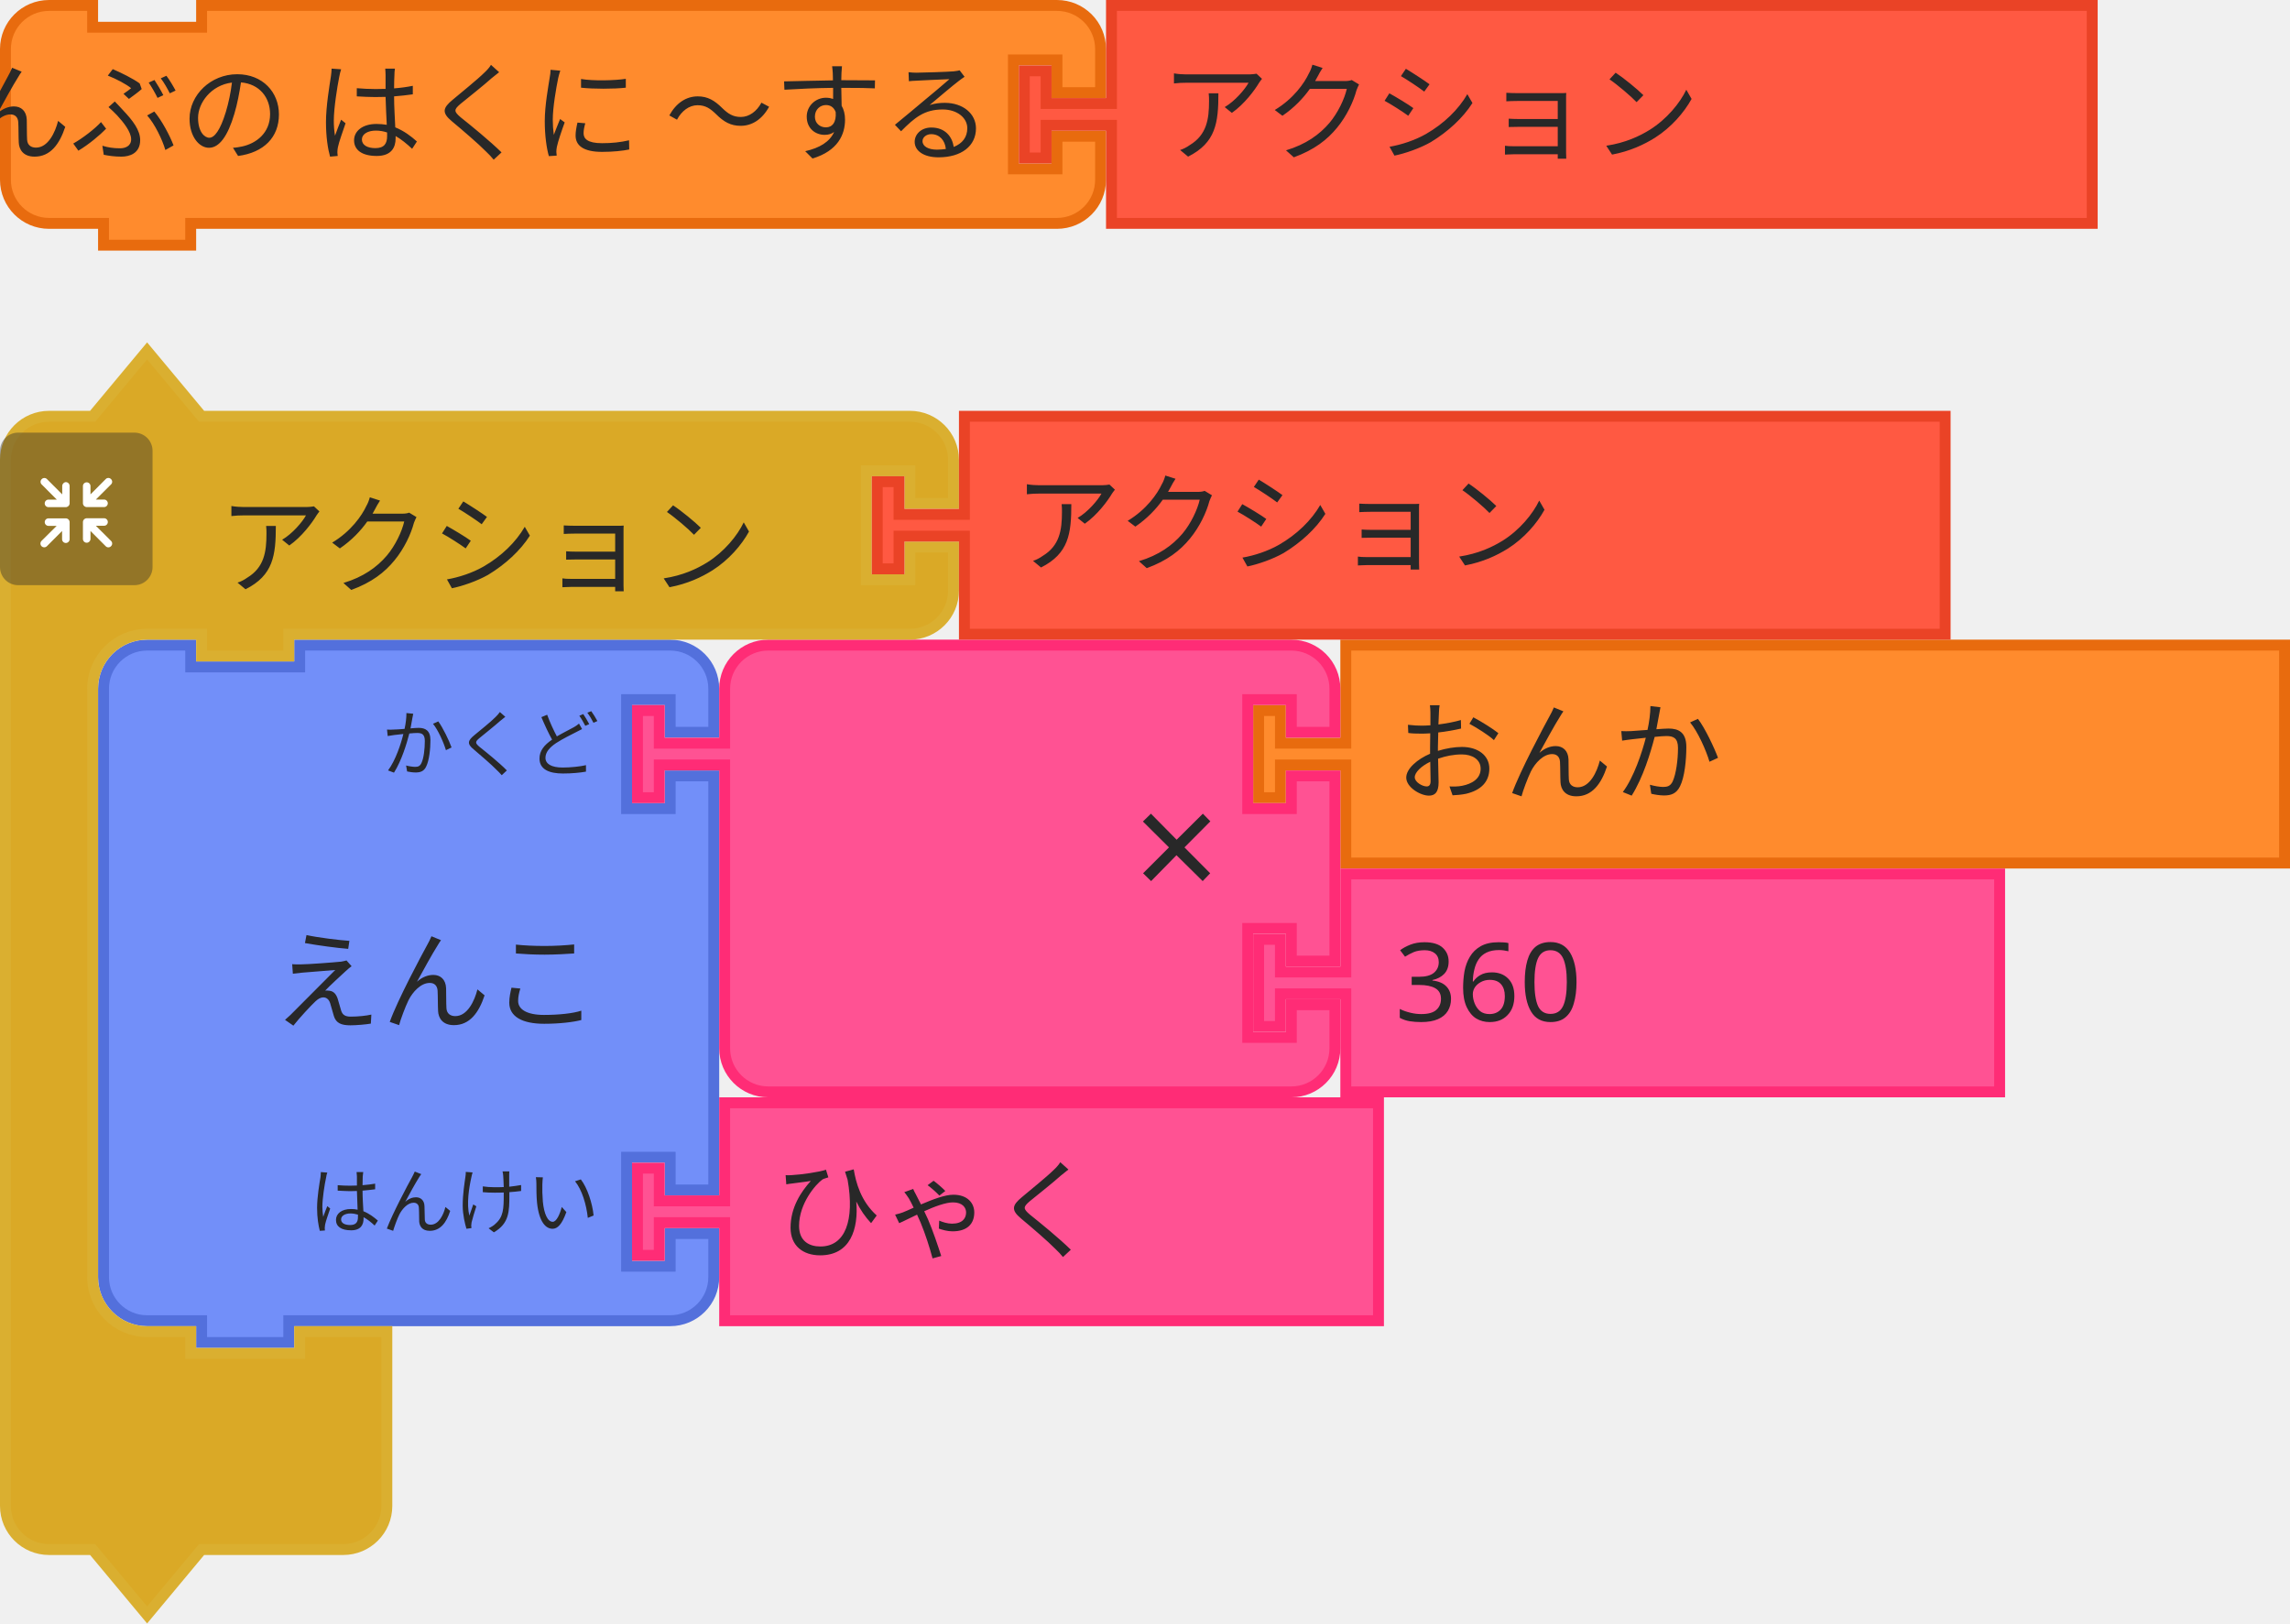
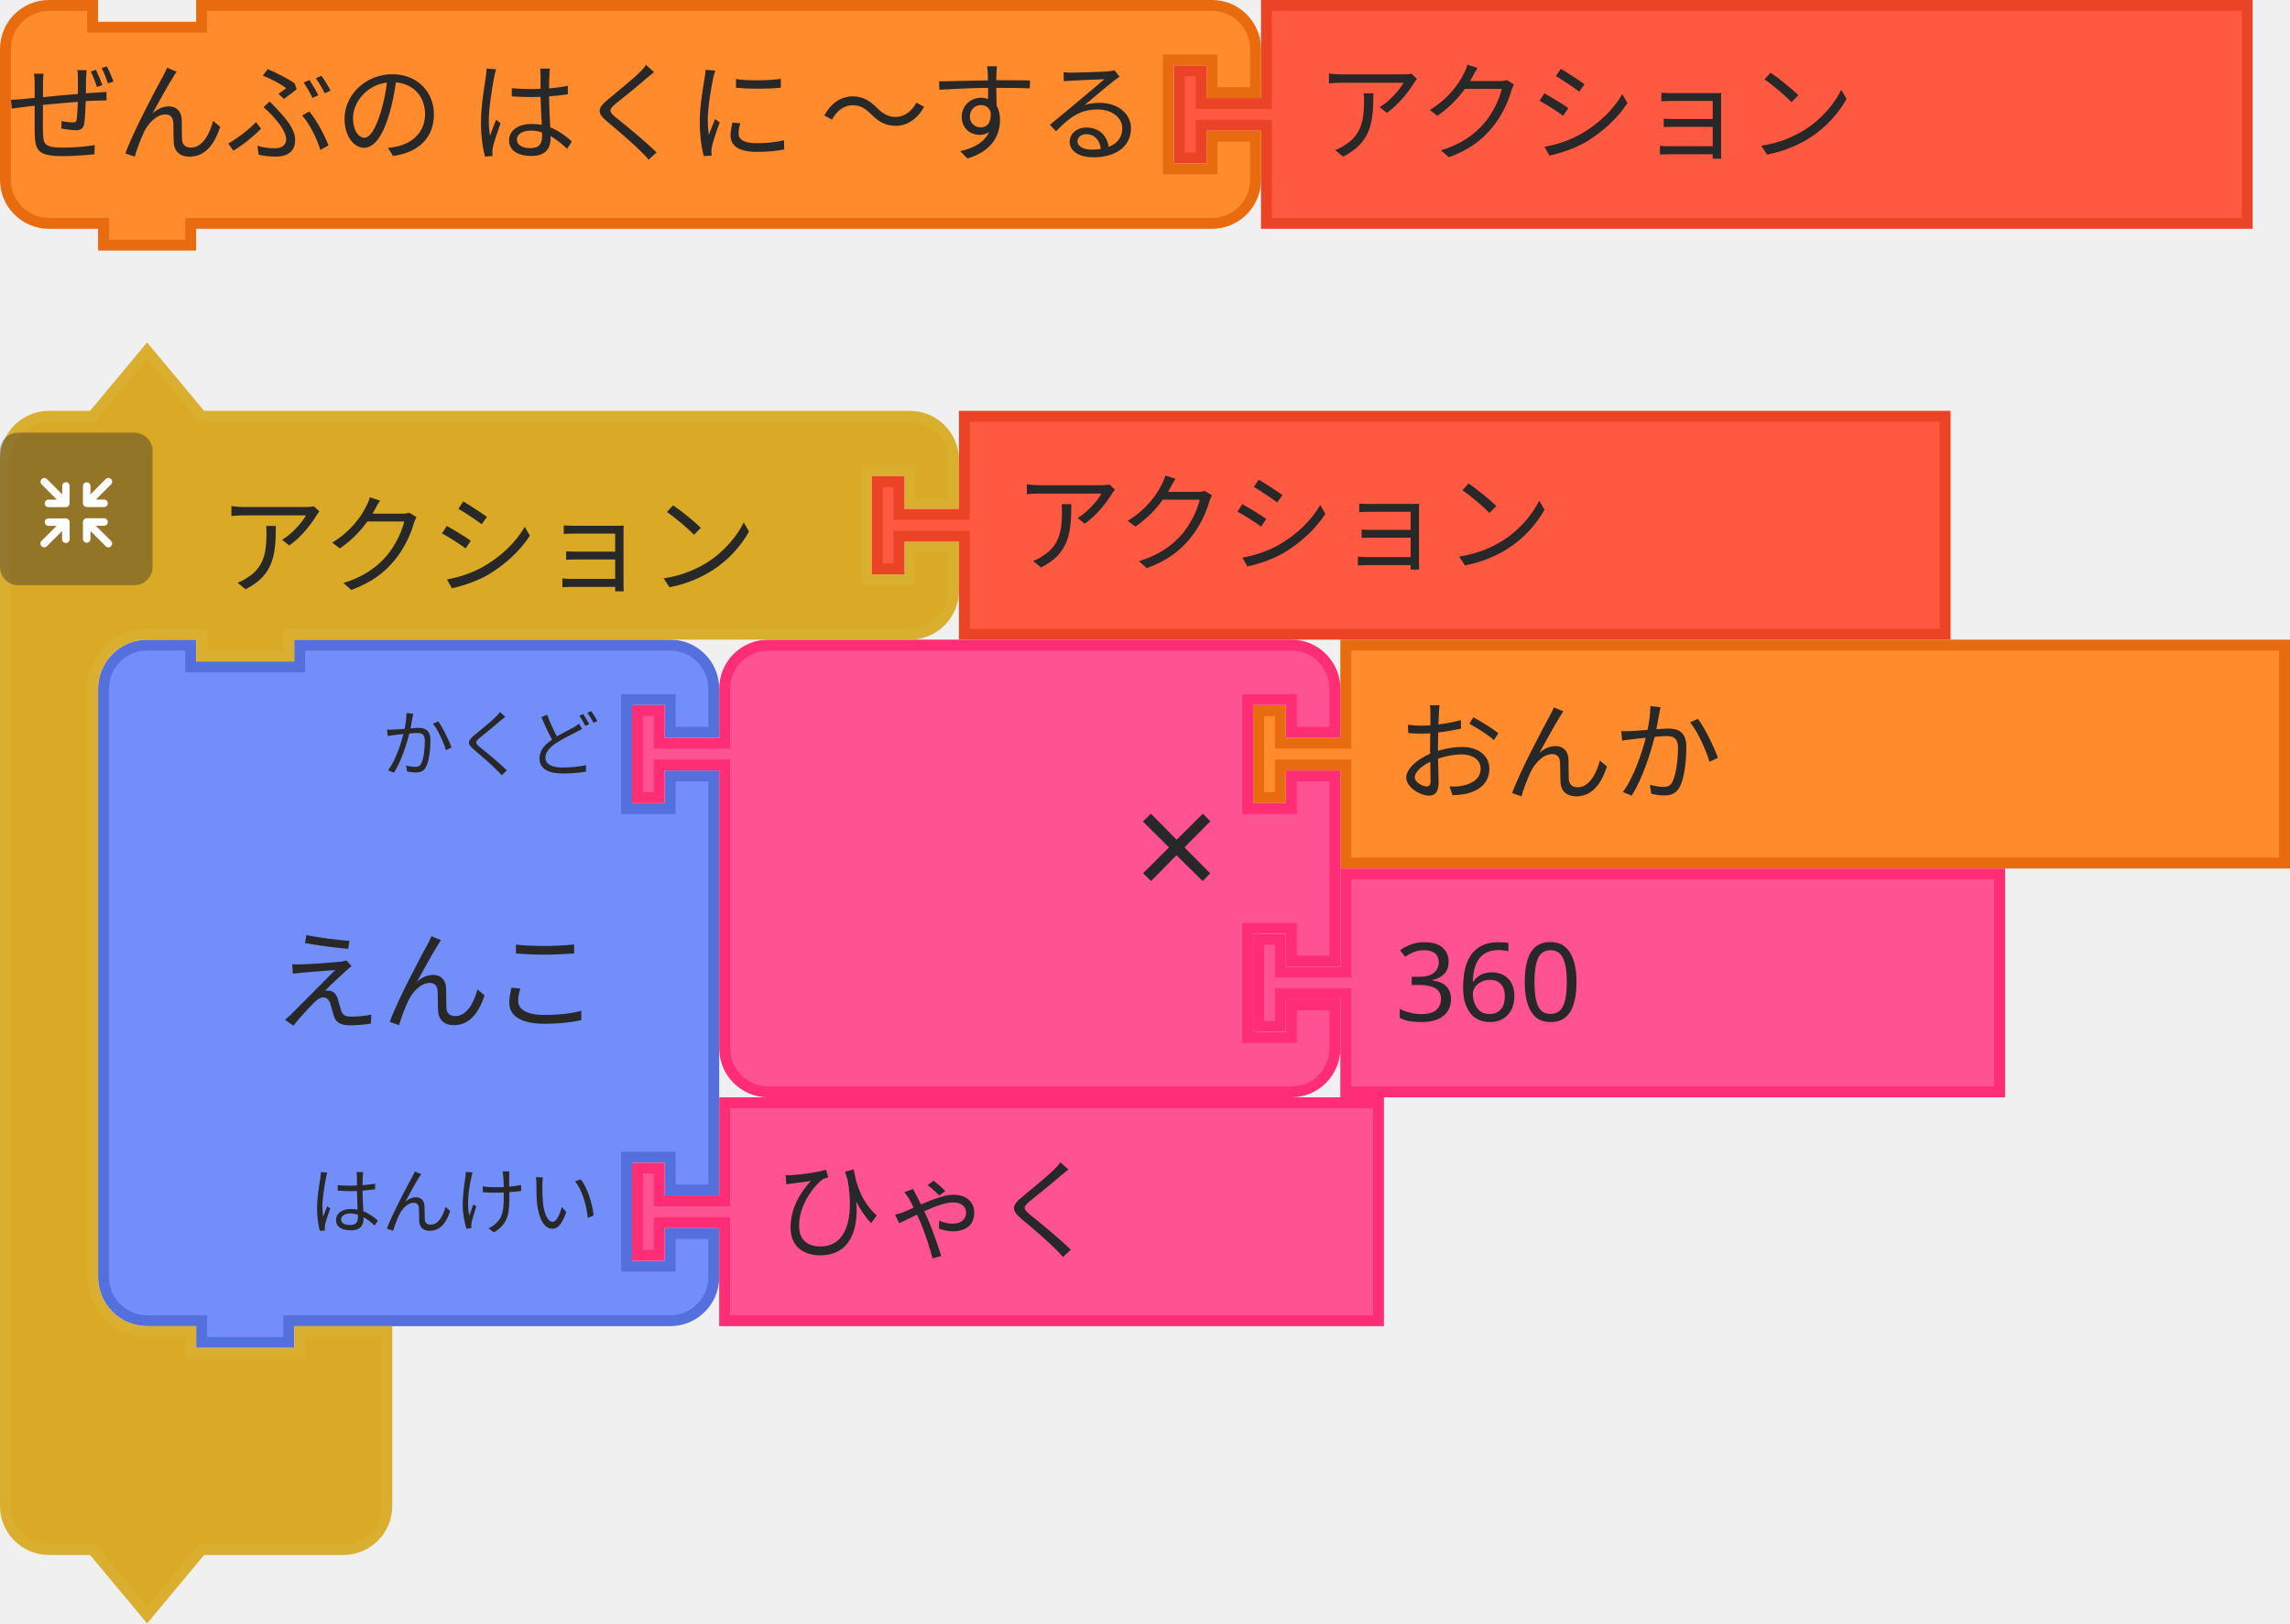
- <svg xmlns="http://www.w3.org/2000/svg" id="svg1870" version="1.1" viewBox="0 0 83.402 59.128" height="59.128mm" width="83.402mm">
+ <svg xmlns="http://www.w3.org/2000/svg" width="83.402mm" height="59.128mm" viewBox="0 0 83.402 59.128" version="1.1" id="svg1870">
  <defs id="defs1864" />
-   <g transform="translate(5.97007,-151.1434)" id="layer1">
-     <g transform="translate(-119.7608,-0.4526393)" id="g3692">
-       <g transform="matrix(0.2645833,0,0,0.2645833,117.3627,174.8939)" id="g258">
-         <g transform="scale(1.5)" id="g256">
-           <path d="m 0.5,8.5 v -4 a 4,4 90 0 1 4,-4 h 4 v 2 h 10 v -2 h 30 4 a 4,4 90 0 1 4,4 v 4 h -4 v -3 h -4 v 10 h 4 v -3 h 4 v 21 17 h -4 v -3 h -4 v 10 h 4 v -3 h 4 v 4 a 4,4 90 0 1 -4,4 h -4 -30 -1 v 2 h -8 v -2 h -1 -4 a 4,4 90 0 1 -4,-4 v -4 -21 -21 z" style="fill:#728ff9;fill-opacity:1;stroke:#5370dc;stroke-width:1;stroke-linecap:round;stroke-opacity:1" id="path242" />
-           <text style="font-size:10px;font-family:sans-serif;text-anchor:end;fill:#282828" id="text246">
-             <tspan x="46" y="35" id="tspan244">えんこ</tspan>
+   <g transform="translate(-113.7908,-151.596)" id="g3692">
+     <g transform="matrix(0.2645833,0,0,0.2645833,117.3627,174.8939)" id="g258">
+       <g transform="scale(1.5,1.5)" id="g256">
+         <path d="m 0.5,8.5 0,-4 a 4,4 90 0 1 4,-4 l 4,0 0,2 10,0 0,-2 30,0 4,0 a 4,4 90 0 1 4,4 l 0,4 -4,0 0,-3 -4,0 0,10 4,0 0,-3 4,0 0,21 0,17 -4,0 0,-3 -4,0 0,10 4,0 0,-3 4,0 0,4 a 4,4 90 0 1 -4,4 l -4,0 -30,0 -1,0 0,2 -8,0 0,-2 -1,0 -4,0 a 4,4 90 0 1 -4,-4 l 0,-4 0,-21 0,-21 z" style="fill:#728ff9;fill-opacity:1;stroke:#5370dc;stroke-width:1;stroke-linecap:round;stroke-opacity:1" id="path242" />
+         <text style="font-size:10px;font-family:sans-serif;text-anchor:end;fill:#282828" id="text246">
+           <tspan x="46" y="35" id="tspan244">えんこ</tspan>
+         </text>
+         <text style="font-size:6.667px;font-family:sans-serif;text-anchor:end;fill:#282828" id="text250">
+           <tspan x="46" y="12" id="tspan248">かくど</tspan>
+         </text>
+         <text style="font-size:6.667px;font-family:sans-serif;text-anchor:end;fill:#282828" id="text254">
+           <tspan x="46" y="54" id="tspan252">はんけい</tspan>
+         </text>
+       </g>
+     </g>
+     <g transform="matrix(0.2645833,0,0,0.2645833,136.8095,191.5626)" id="g268">
+       <g transform="scale(1.5,1.5)" id="g266">
+         <path d="m 8.5,0.5 60,0 0,20 -60,0 0,-8 0,-1 -6,0 0,3 -2,0 0,-8 2,0 0,3 6,0 0,-1 z" style="fill:#ff5293;fill-opacity:1;stroke:#ff2c76;stroke-width:1;stroke-linecap:round;stroke-opacity:1" id="path260" />
+         <text style="font-size:10px;font-family:sans-serif;text-anchor:start;fill:#282828" id="text264">
+           <tspan x="13" y="14" id="tspan262">ひゃく</tspan>
+         </text>
+       </g>
+     </g>
+     <g transform="matrix(0.2645833,0,0,0.2645833,159.4314,174.8939)" id="g278">
+       <g transform="scale(1.5,1.5)" id="g276">
+         <path d="m 8.5,0.5 86.147,0 0,20 -86.147,0 0,-8 0,-1 -6,0 0,3 -2,0 0,-8 2,0 0,3 6,0 0,-1 z" style="fill:#ff8b2d;fill-opacity:1;stroke:#e86b0e;stroke-width:1;stroke-linecap:round;stroke-opacity:1" id="path270" />
+         <text style="font-size:10px;font-family:sans-serif;text-anchor:start;fill:#282828" id="text274">
+           <tspan x="13" y="14" id="tspan272">おんか</tspan>
+         </text>
+       </g>
+     </g>
+     <g transform="matrix(0.2645833,0,0,0.2645833,136.8095,174.8939)" id="g296">
+       <g transform="scale(1.5,1.5)" id="g294">
+         <path d="m 8.5,8.5 0,-4 a 4,4 90 0 1 4,-4 l 4,0 10,0 30,0 4,0 a 4,4 90 0 1 4,4 l 0,4 -4,0 0,-3 -4,0 0,10 4,0 0,-3 4,0 0,17 -4,0 0,-3 -4,0 0,10 4,0 0,-3 4,0 0,4 a 4,4 90 0 1 -4,4 l -4,0 -30,0 -10,0 -4,0 a 4,4 90 0 1 -4,-4 l 0,-4 0,-21 0,-1 -6,0 0,3 -2,0 0,-8 2,0 0,3 6,0 z" style="fill:#ff5293;fill-opacity:1;stroke:#ff2c76;stroke-width:1;stroke-linecap:round;stroke-opacity:1" id="path280" />
+         <text style="font-size:14px;font-family:sans-serif;text-anchor:end;fill:#282828" id="text284">
+           <tspan x="54" y="24" id="tspan282">×</tspan>
+         </text>
+         <text style="font-size:9.333px;font-family:sans-serif;text-anchor:end;fill:#282828" id="text288">
+           <tspan x="54" y="12" id="tspan286" />
+         </text>
+         <text style="font-size:9.333px;font-family:sans-serif;text-anchor:end;fill:#282828" id="text292">
+           <tspan x="54" y="33" id="tspan290" />
+         </text>
+       </g>
+     </g>
+     <g transform="matrix(0.2645833,0,0,0.2645833,159.4314,183.2282)" id="g306">
+       <g transform="scale(1.5,1.5)" id="g304">
+         <path d="m 8.5,0.5 60,0 0,20 -60,0 0,-8 0,-1 -6,0 0,3 -2,0 0,-8 2,0 0,3 6,0 0,-1 z" style="fill:#ff5293;fill-opacity:1;stroke:#ff2c76;stroke-width:1;stroke-linecap:round;stroke-opacity:1" id="path298" />
+         <text style="font-size:10px;font-family:sans-serif;text-anchor:start;fill:#282828" id="text302">
+           <tspan x="13" y="14" id="tspan300">360</tspan>
+         </text>
+       </g>
+     </g>
+     <g transform="matrix(0.2645833,0,0,0.2645833,-204.2384,42.46991)" id="g340">
+       <g transform="translate(1202,460)" id="g320">
+         <g transform="scale(1.5,1.5)" id="g318">
+           <path d="m 0.5,14.5 0,-4 a 4,4 90 0 1 4,-4 l 4,0 5,-6 5,6 9,0 52,0 4,0 a 4,4 90 0 1 4,4 l 0,4 -4,0 0,-3 -4,0 0,10 4,0 0,-3 4,0 0,4 a 4,4 90 0 1 -4,4 l -4,0 -52,0 -1,0 0,2 -8,0 0,-2 -1,0 -4,0 a 5,5 90 0 0 -5,5 l 0,4 0,4 0,42 0,4 a 5,5 90 0 0 5,5 l 4,0 0,2 10,0 0,-2 8,0 0,6 0,6 0,4 a 4,4 90 0 1 -4,4 l -4,0 -9,0 -5,6 -5,-6 -4,0 a 4,4 90 0 1 -4,-4 l 0,-4 z" style="fill:#daa926;fill-opacity:1;stroke:#daaf30;stroke-width:1;stroke-linecap:round;stroke-opacity:1" id="path308" />
+           <text style="font-size:10px;font-family:sans-serif;text-anchor:start;fill:#282828" id="text312">
+             <tspan x="20" y="22" id="tspan310">アクション</tspan>
          </text>
-           <text style="font-size:6.667px;font-family:sans-serif;text-anchor:end;fill:#282828" id="text250">
-             <tspan x="46" y="12" id="tspan248">かくど</tspan>
-           </text>
-           <text style="font-size:6.667px;font-family:sans-serif;text-anchor:end;fill:#282828" id="text254">
-             <tspan x="46" y="54" id="tspan252">はんけい</tspan>
+           <text style="font-size:6.667px;font-family:sans-serif;text-anchor:end;fill:#282828" id="text316">
+             <tspan x="77" y="6" id="tspan314" />
          </text>
        </g>
      </g>
-       <g transform="matrix(0.2645833,0,0,0.2645833,136.8095,191.5626)" id="g268">
-         <g transform="scale(1.5)" id="g266">
-           <path d="m 8.5,0.5 h 60 v 20 h -60 v -8 -1 h -6 v 3 h -2 v -8 h 2 v 3 h 6 v -1 z" style="fill:#ff5293;fill-opacity:1;stroke:#ff2c76;stroke-width:1;stroke-linecap:round;stroke-opacity:1" id="path260" />
-           <text style="font-size:10px;font-family:sans-serif;text-anchor:start;fill:#282828" id="text264">
-             <tspan x="13" y="14" id="tspan262">ひゃく</tspan>
-           </text>
-         </g>
-       </g>
-       <g transform="matrix(0.2645833,0,0,0.2645833,159.4314,174.8939)" id="g278">
-         <g transform="scale(1.5)" id="g276">
-           <path d="m 8.5,0.5 h 86.147 v 20 H 8.5 v -8 -1 h -6 v 3 h -2 v -8 h 2 v 3 h 6 v -1 z" style="fill:#ff8b2d;fill-opacity:1;stroke:#e86b0e;stroke-width:1;stroke-linecap:round;stroke-opacity:1" id="path270" />
-           <text style="font-size:10px;font-family:sans-serif;text-anchor:start;fill:#282828" id="text274">
-             <tspan x="13" y="14" id="tspan272">おんか</tspan>
-           </text>
-         </g>
-       </g>
-       <g transform="matrix(0.2645833,0,0,0.2645833,136.8095,174.8939)" id="g296">
-         <g transform="scale(1.5)" id="g294">
-           <path d="m 8.5,8.5 v -4 a 4,4 90 0 1 4,-4 h 4 10 30 4 a 4,4 90 0 1 4,4 v 4 h -4 v -3 h -4 v 10 h 4 v -3 h 4 v 17 h -4 v -3 h -4 v 10 h 4 v -3 h 4 v 4 a 4,4 90 0 1 -4,4 h -4 -30 -10 -4 a 4,4 90 0 1 -4,-4 v -4 -21 -1 h -6 v 3 h -2 v -8 h 2 v 3 h 6 z" style="fill:#ff5293;fill-opacity:1;stroke:#ff2c76;stroke-width:1;stroke-linecap:round;stroke-opacity:1" id="path280" />
-           <text style="font-size:14px;font-family:sans-serif;text-anchor:end;fill:#282828" id="text284">
-             <tspan x="54" y="24" id="tspan282">×</tspan>
-           </text>
-           <text style="font-size:9.333px;font-family:sans-serif;text-anchor:end;fill:#282828" id="text288">
-             <tspan x="54" y="12" id="tspan286" />
-           </text>
-           <text style="font-size:9.333px;font-family:sans-serif;text-anchor:end;fill:#282828" id="text292">
-             <tspan x="54" y="33" id="tspan290" />
-           </text>
-         </g>
-       </g>
-       <g transform="matrix(0.2645833,0,0,0.2645833,159.4314,183.2282)" id="g306">
-         <g transform="scale(1.5)" id="g304">
-           <path d="m 8.5,0.5 h 60 v 20 h -60 v -8 -1 h -6 v 3 h -2 v -8 h 2 v 3 h 6 v -1 z" style="fill:#ff5293;fill-opacity:1;stroke:#ff2c76;stroke-width:1;stroke-linecap:round;stroke-opacity:1" id="path298" />
-           <text style="font-size:10px;font-family:sans-serif;text-anchor:start;fill:#282828" id="text302">
-             <tspan x="13" y="14" id="tspan300">360</tspan>
-           </text>
-         </g>
-       </g>
-       <g transform="matrix(0.2645833,0,0,0.2645833,-204.2384,42.46991)" id="g340">
-         <g transform="translate(1202,460)" id="g320">
-           <g transform="scale(1.5)" id="g318">
-             <path d="m 0.5,14.5 v -4 a 4,4 90 0 1 4,-4 h 4 l 5,-6 5,6 h 9 52 4 a 4,4 90 0 1 4,4 v 4 h -4 v -3 h -4 v 10 h 4 v -3 h 4 v 4 a 4,4 90 0 1 -4,4 h -4 -52 -1 v 2 h -8 v -2 h -1 -4 a 5,5 90 0 0 -5,5 v 4 4 42 4 a 5,5 90 0 0 5,5 h 4 v 2 h 10 v -2 h 8 v 6 6 4 a 4,4 90 0 1 -4,4 h -4 -9 l -5,6 -5,-6 h -4 a 4,4 90 0 1 -4,-4 v -4 z" style="fill:#daa926;fill-opacity:1;stroke:#daaf30;stroke-width:1;stroke-linecap:round;stroke-opacity:1" id="path308" />
-             <text style="font-size:10px;font-family:sans-serif;text-anchor:start;fill:#282828" id="text312">
-               <tspan x="20" y="22" id="tspan310">アクション</tspan>
-             </text>
-             <text style="font-size:6.667px;font-family:sans-serif;text-anchor:end;fill:#282828" id="text316">
-               <tspan x="77" y="6" id="tspan314" />
-             </text>
-           </g>
-         </g>
-         <g transform="matrix(0.5,0,0,0.5,1202,472)" id="g338">
-           <g style="isolation:isolate" id="g336">
-             <g id="g334" data-name="レイヤー 2">
-               <g id="g332">
-                 <rect y="0" x="0" width="42" height="42" rx="5" ry="5" style="opacity:0.4;mix-blend-mode:multiply;fill:#292929" id="rect322" />
-                 <path d="m 30.56,29.8 -4.17,-4.16 h 2.26 a 1.035,1.035 0 1 0 0,-2.07 h -4.71 a 1.08,1.08 0 0 0 -1.11,1 v 0 c 0,0 0,0 0,0.06 v 4.64 0 a 1.04,1.04 0 1 0 2.08,0 v -2.19 l 4.19,4.19 a 1,1 0 0 0 1.46,0 1,1 0 0 0 0,-1.47 z" style="fill:#ffffff" id="path324" />
-                 <path d="m 19.17,24.6 a 1.08,1.08 0 0 0 -1.11,-1 h -4.71 a 1.035,1.035 0 1 0 0,2.07 h 2.25 l -4.16,4.13 a 1.039,1.039 0 0 0 1.47,1.47 l 4.18,-4.19 v 2.26 a 1.04,1.04 0 1 0 2.08,0 V 24.7 c 0,0 0,0 0,-0.06 a 0.08,0.08 0 0 1 0,-0.04 z" style="fill:#ffffff" id="path326" />
-                 <path d="m 23.94,20.5 h 4.7 a 1.04,1.04 0 1 0 0,-2.08 h -2.25 l 4.17,-4.16 a 1,1 0 0 0 0,-1.47 1,1 0 0 0 -1.46,0 L 24.91,17 v -2.28 a 1.04,1.04 0 1 0 -2.08,0 v 4.64 a 0.43,0.43 0 0 0 0,0.05 v 0.05 a 1.09,1.09 0 0 0 1.11,1.04 z" style="fill:#ffffff" id="path328" />
-                 <path d="m 18.13,13.62 a 1.08,1.08 0 0 0 -1,1.09 V 17 l -4.18,-4.19 a 1,1 0 0 0 -1.47,0 1,1 0 0 0 0,1.46 l 4.16,4.17 h -2.29 a 1.04,1.04 0 1 0 0,2.08 h 4.71 a 1.09,1.09 0 0 0 1.11,-1 c 0,0 0,0 0,-0.06 v -4.75 a 1.07,1.07 0 0 0 -1.04,-1.09 z" style="fill:#ffffff" id="path330" />
-               </g>
+       <g transform="matrix(0.5,0,0,0.5,1202,472)" id="g338">
+         <g style="isolation:isolate" id="g336">
+           <g id="g334" data-name="レイヤー 2">
+             <g id="g332">
+               <rect y="0" x="0" width="42" height="42" rx="5" ry="5" style="opacity:0.4;mix-blend-mode:multiply;fill:#292929" id="rect322" />
+               <path d="m 30.56,29.8 -4.17,-4.16 2.26,0 a 1.035,1.035 0 1 0 0,-2.07 l -4.71,0 a 1.08,1.08 0 0 0 -1.11,1 l 0,0 c 0,0 0,0 0,0.06 l 0,4.64 0,0 a 1.04,1.04 0 1 0 2.08,0 l 0,-2.19 4.19,4.19 a 1,1 0 0 0 1.46,0 1,1 0 0 0 0,-1.47 z" style="fill:#ffffff" id="path324" />
+               <path d="m 19.17,24.6 a 1.08,1.08 0 0 0 -1.11,-1 l -4.71,0 a 1.035,1.035 0 1 0 0,2.07 l 2.25,0 -4.16,4.13 a 1.039,1.039 0 0 0 1.47,1.47 l 4.18,-4.19 0,2.26 a 1.04,1.04 0 1 0 2.08,0 l 0,-4.64 c 0,0 0,0 0,-0.06 a 0.08,0.08 0 0 1 0,-0.04 z" style="fill:#ffffff" id="path326" />
+               <path d="m 23.94,20.5 4.7,0 a 1.04,1.04 0 1 0 0,-2.08 l -2.25,0 4.17,-4.16 a 1,1 0 0 0 0,-1.47 1,1 0 0 0 -1.46,0 l -4.19,4.21 0,-2.28 a 1.04,1.04 0 1 0 -2.08,0 l 0,4.64 a 0.43,0.43 0 0 0 0,0.05 l 0,0.05 a 1.09,1.09 0 0 0 1.11,1.04 z" style="fill:#ffffff" id="path328" />
+               <path d="m 18.13,13.62 a 1.08,1.08 0 0 0 -1,1.09 l 0,2.29 -4.18,-4.19 a 1,1 0 0 0 -1.47,0 1,1 0 0 0 0,1.46 l 4.16,4.17 -2.29,0 a 1.04,1.04 0 1 0 0,2.08 l 4.71,0 a 1.09,1.09 0 0 0 1.11,-1 c 0,0 0,0 0,-0.06 l 0,-4.75 a 1.07,1.07 0 0 0 -1.04,-1.09 z" style="fill:#ffffff" id="path330" />
            </g>
          </g>
        </g>
      </g>
-       <g transform="matrix(0.2645833,0,0,0.2645833,145.5408,166.5595)" id="g350">
-         <g transform="scale(1.5)" id="g348">
-           <path d="m 8.5,0.5 h 90 v 20 h -90 v -8 -1 h -6 v 3 h -2 v -8 h 2 v 3 h 6 v -1 z" style="fill:#ff5942;fill-opacity:1;stroke:#ea4326;stroke-width:1;stroke-linecap:round;stroke-opacity:1" id="path342" />
-           <text style="font-size:10px;font-family:sans-serif;text-anchor:start;fill:#282828" id="text346">
-             <tspan x="13" y="14" id="tspan344">アクション</tspan>
-           </text>
-         </g>
-       </g>
    </g>
-     <g transform="translate(-118.5702,0.5911808)" id="g3706">
-       <g id="g364" transform="matrix(0.2645833,0,0,0.2645833,112.6001,150.5522)">
-         <g transform="scale(1.5)" id="g362">
-           <path d="m 0.5,8.5 v -4 a 4,4 90 0 1 4,-4 h 4 v 2 h 10 v -2 h 74.497 4 a 4,4 90 0 1 4,4 v 4 h -4 v -3 h -4 v 10 h 4 v -3 h 4 v 4 a 4,4 90 0 1 -4,4 h -4 H 18.5 h -1 v 2 h -8 v -2 h -1 -4 a 4,4 90 0 1 -4,-4 v -4 z" style="fill:#ff8b2d;fill-opacity:1;stroke:#e86b0e;stroke-width:1;stroke-linecap:round;stroke-opacity:1" id="path352" />
-           <text style="font-size:10px;font-family:sans-serif;text-anchor:end;fill:#282828" id="text356">
-             <tspan x="91" y="14" id="tspan354">ぜんぶの はくに ～する</tspan>
-           </text>
-           <text style="font-size:6.667px;font-family:sans-serif;text-anchor:end;fill:#282828" id="text360">
-             <tspan x="91" y="12" id="tspan358" />
-           </text>
-         </g>
-       </g>
-       <g transform="matrix(0.2645833,0,0,0.2645833,149.7068,150.5522)" id="g374">
-         <g transform="scale(1.5)" id="g372">
-           <path d="m 8.5,0.5 h 90 v 20 h -90 v -8 -1 h -6 v 3 h -2 v -8 h 2 v 3 h 6 v -1 z" style="fill:#ff5942;fill-opacity:1;stroke:#ea4326;stroke-width:1;stroke-linecap:round;stroke-opacity:1" id="path366" />
-           <text style="font-size:10px;font-family:sans-serif;text-anchor:start;fill:#282828" id="text370">
-             <tspan x="13" y="14" id="tspan368">アクション</tspan>
-           </text>
-         </g>
+     <g transform="matrix(0.2645833,0,0,0.2645833,145.5408,166.5595)" id="g350">
+       <g transform="scale(1.5,1.5)" id="g348">
+         <path d="m 8.5,0.5 90,0 0,20 -90,0 0,-8 0,-1 -6,0 0,3 -2,0 0,-8 2,0 0,3 6,0 0,-1 z" style="fill:#ff5942;fill-opacity:1;stroke:#ea4326;stroke-width:1;stroke-linecap:round;stroke-opacity:1" id="path342" />
+         <text style="font-size:10px;font-family:sans-serif;text-anchor:start;fill:#282828" id="text346">
+           <tspan x="13" y="14" id="tspan344">アクション</tspan>
+         </text>
      </g>
    </g>
  </g>
+   <g transform="matrix(0.2645833,0,0,0.2645833,5.644444,0)" id="g364">
+     <g id="g362" transform="scale(1.5,1.5)">
+       <path id="path352" style="fill:#ff8b2d;fill-opacity:1;stroke:#e86b0e;stroke-width:1;stroke-linecap:round;stroke-opacity:1" d="m -13.722,8.5 0,-4 c 0,-2.209 1.791,-4 4,-4 l 4,0 0,2 10,0 0,-2 88.719,0 4,0 c 2.209,0 4,1.791 4,4 l 0,4 -4,0 0,-3 -4,0 0,10 4,0 0,-3 4,0 0,4 c 0,2.209 -1.791,4 -4,4 l -4,0 -88.719,0 -1,0 0,2 -8,0 0,-2 -1,0 -4,0 c -2.209,0 -4,-1.791 -4,-4 l 0,-4 z" />
+       <text id="text356" style="font-size:10px;font-family:sans-serif;text-anchor:end;fill:#282828">
+         <tspan id="tspan354" y="14" x="91">ぜんぶの はくに ～する</tspan>
+       </text>
+       <text id="text360" style="font-size:6.667px;font-family:sans-serif;text-anchor:end;fill:#282828">
+         <tspan id="tspan358" y="12" x="91" />
+       </text>
+     </g>
+   </g>
+   <g id="g374" transform="matrix(0.2645833,0,0,0.2645833,42.75108,0)">
+     <g id="g372" transform="scale(1.5,1.5)">
+       <path id="path366" style="fill:#ff5942;fill-opacity:1;stroke:#ea4326;stroke-width:1;stroke-linecap:round;stroke-opacity:1" d="m 8.5,0.5 90,0 0,20 -90,0 0,-8 0,-1 -6,0 0,3 -2,0 0,-8 2,0 0,3 6,0 0,-1 z" />
+       <text id="text370" style="font-size:10px;font-family:sans-serif;text-anchor:start;fill:#282828">
+         <tspan id="tspan368" y="14" x="13">アクション</tspan>
+       </text>
+     </g>
+   </g>
</svg>
